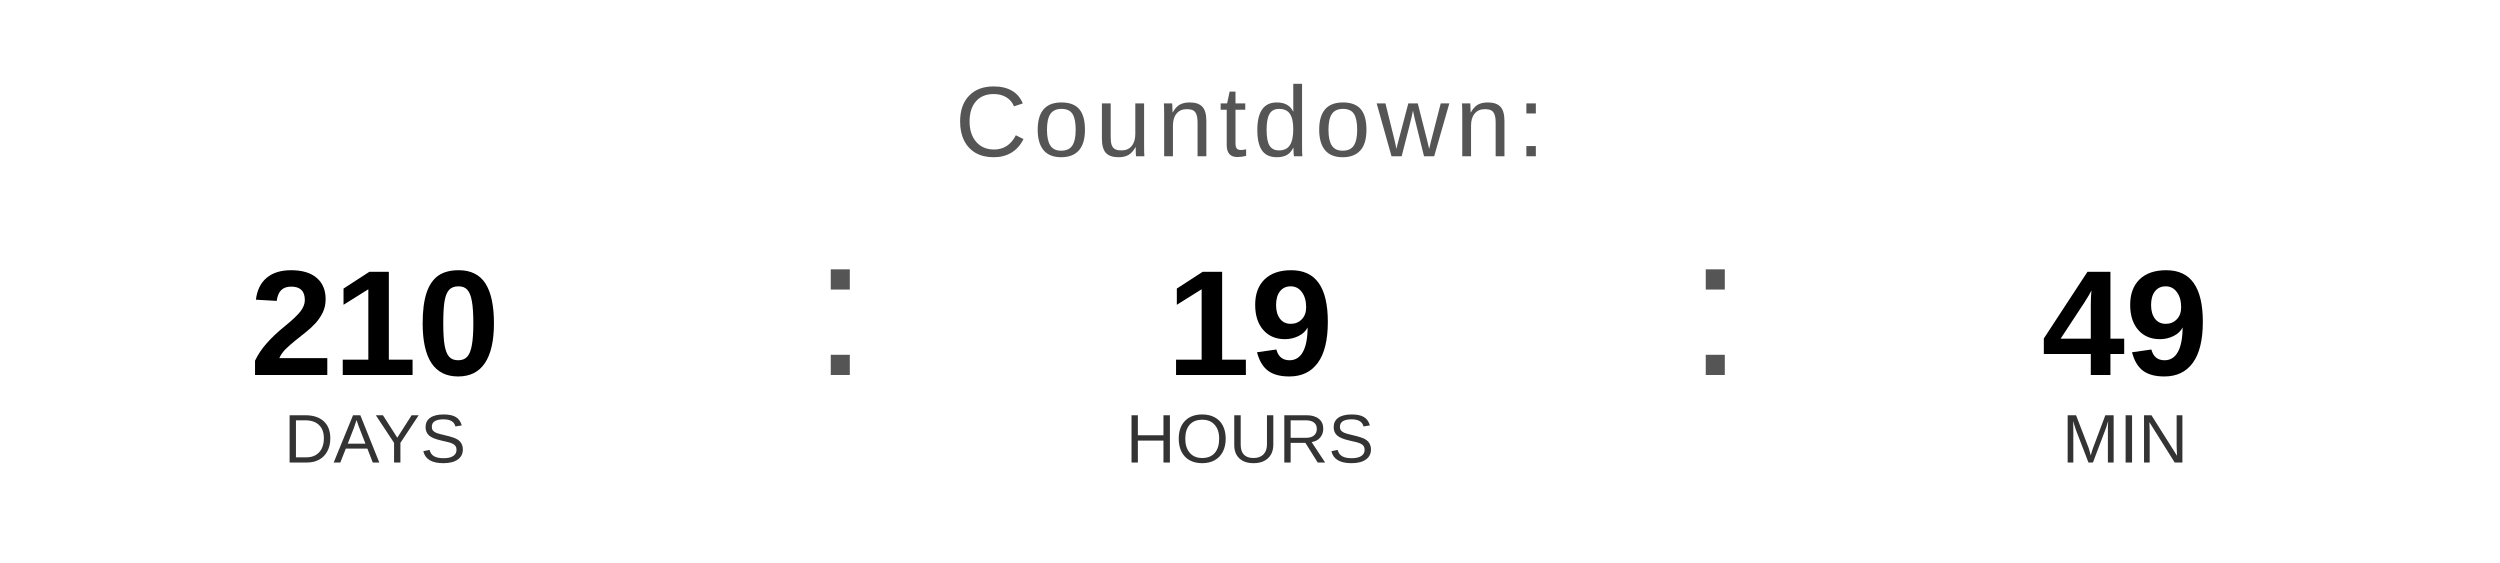
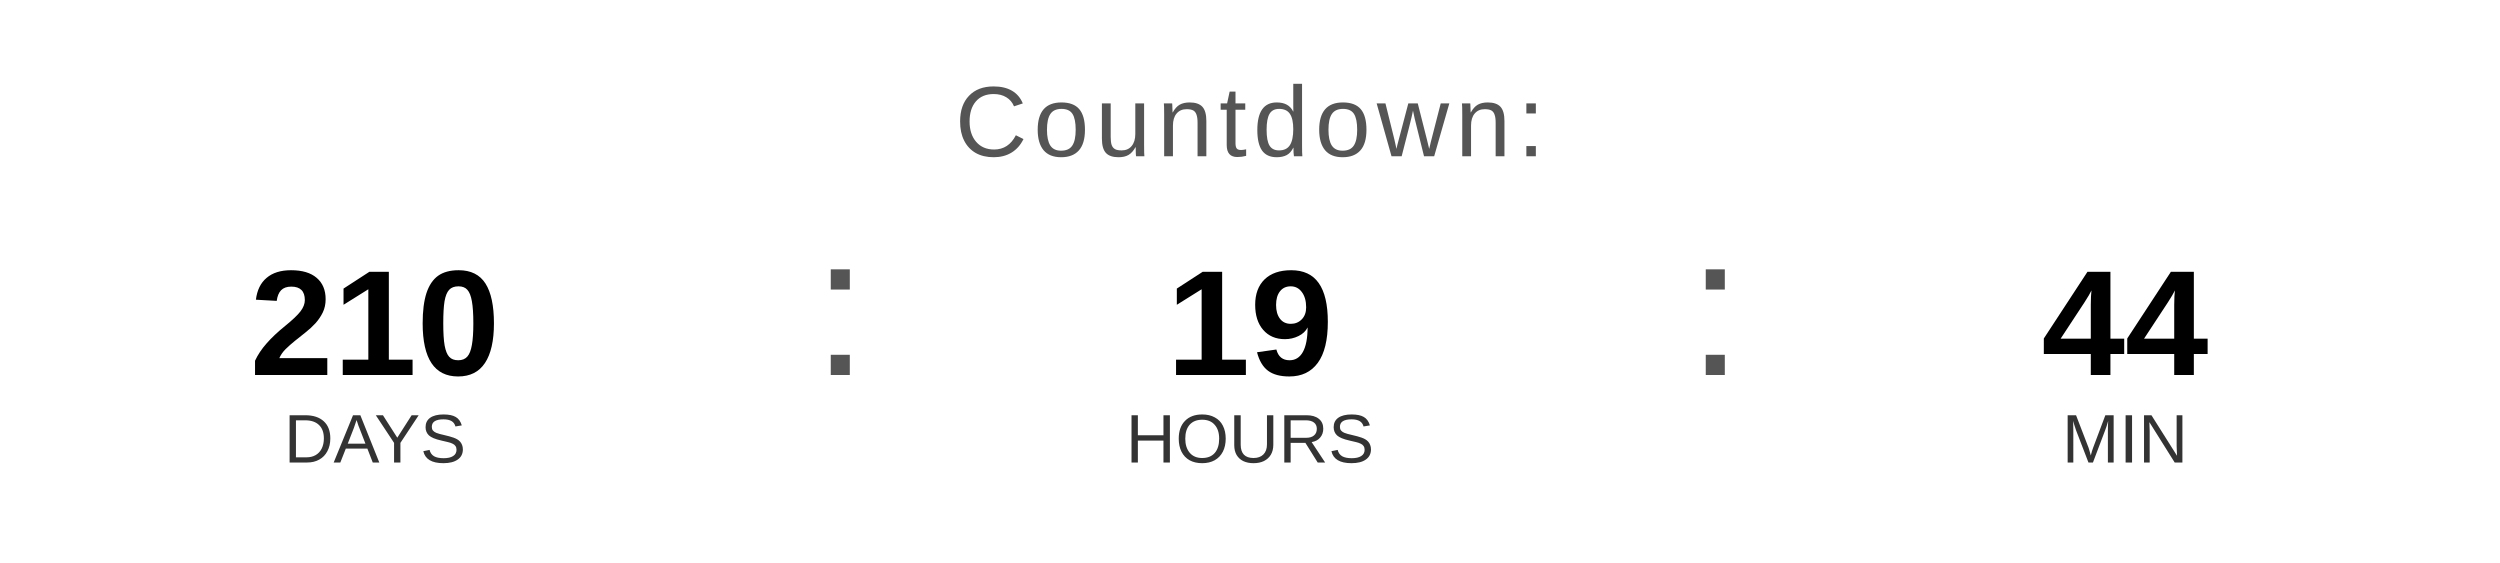
<svg xmlns="http://www.w3.org/2000/svg" width="400" height="90" viewBox="0 0 400 90">
  <text x="200" y="25" font-family="Arial, Helvetica, sans-serif" font-size="16" fill="#555555" text-anchor="middle" letter-spacing="1">
    Countdown:
  </text>
  <text x="60" y="60" font-family="Arial, Helvetica, sans-serif" font-size="24" font-weight="bold" fill="#000000" text-anchor="middle">210</text>
  <text x="60" y="74" font-family="Arial, Helvetica, sans-serif" font-size="11" fill="#333333" text-anchor="middle">DAYS</text>
  <text x="130" y="60" font-family="Arial, sans-serif" font-size="32" fill="#555555">:</text>
  <text x="200" y="60" font-family="Arial, Helvetica, sans-serif" font-size="24" font-weight="bold" fill="#000000" text-anchor="middle">19</text>
  <text x="200" y="74" font-family="Arial, Helvetica, sans-serif" font-size="11" fill="#333333" text-anchor="middle">HOURS</text>
  <text x="270" y="60" font-family="Arial, sans-serif" font-size="32" fill="#555555">:</text>
-   <text x="340" y="60" font-family="Arial, Helvetica, sans-serif" font-size="24" font-weight="bold" fill="#000000" text-anchor="middle">49</text>
+   <text x="340" y="60" font-family="Arial, Helvetica, sans-serif" font-size="24" font-weight="bold" fill="#000000" text-anchor="middle">44</text>
  <text x="340" y="74" font-family="Arial, Helvetica, sans-serif" font-size="11" fill="#333333" text-anchor="middle">MIN</text>
</svg>
